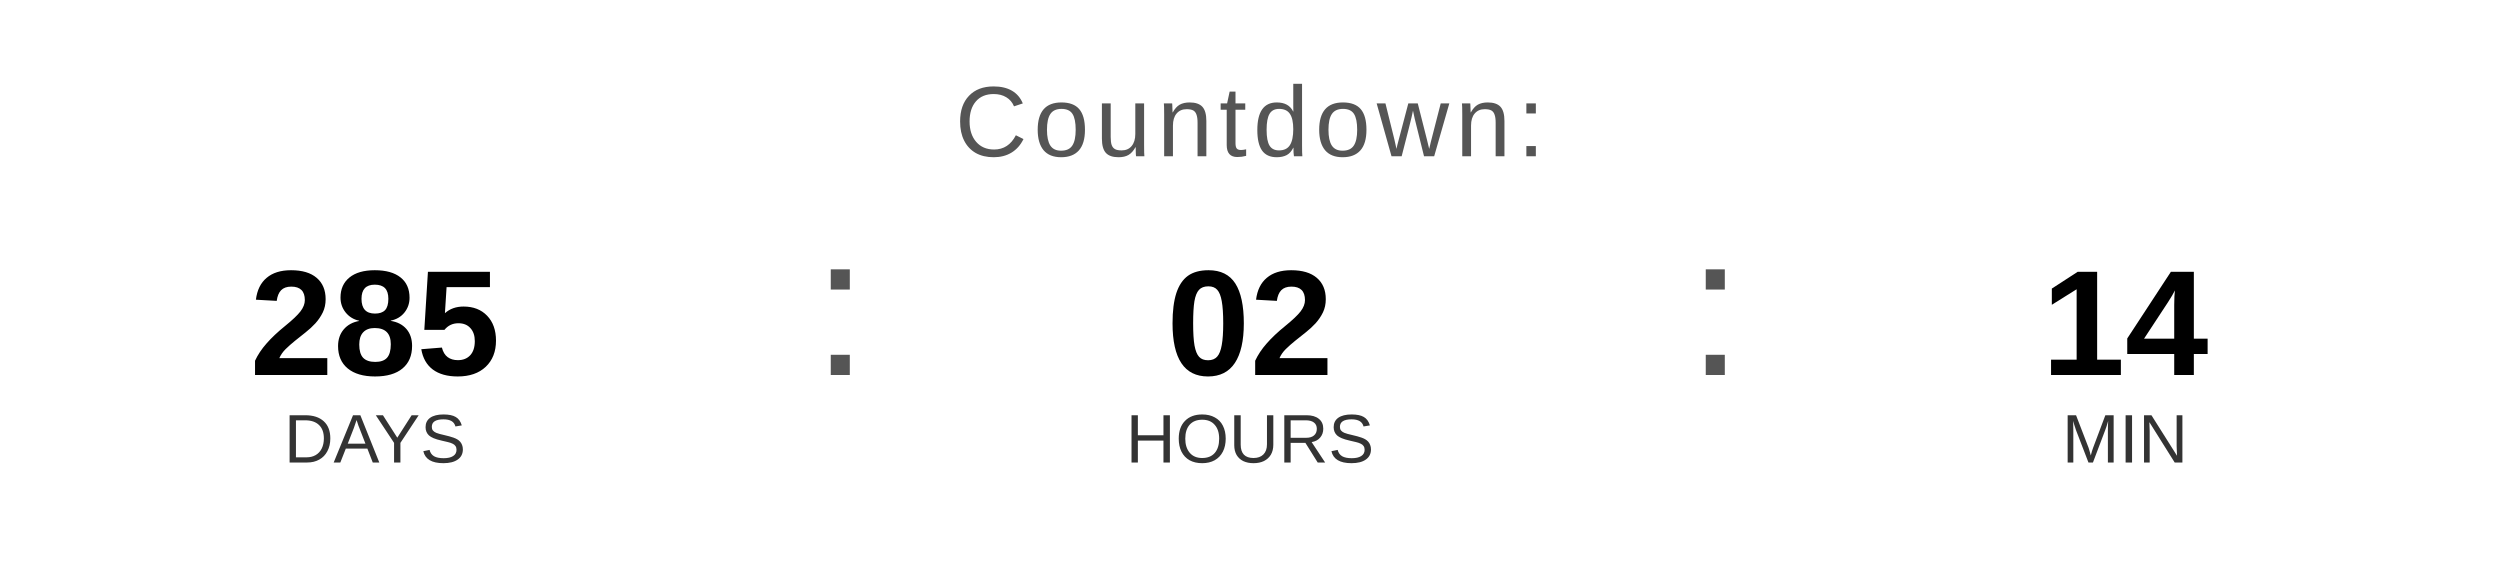
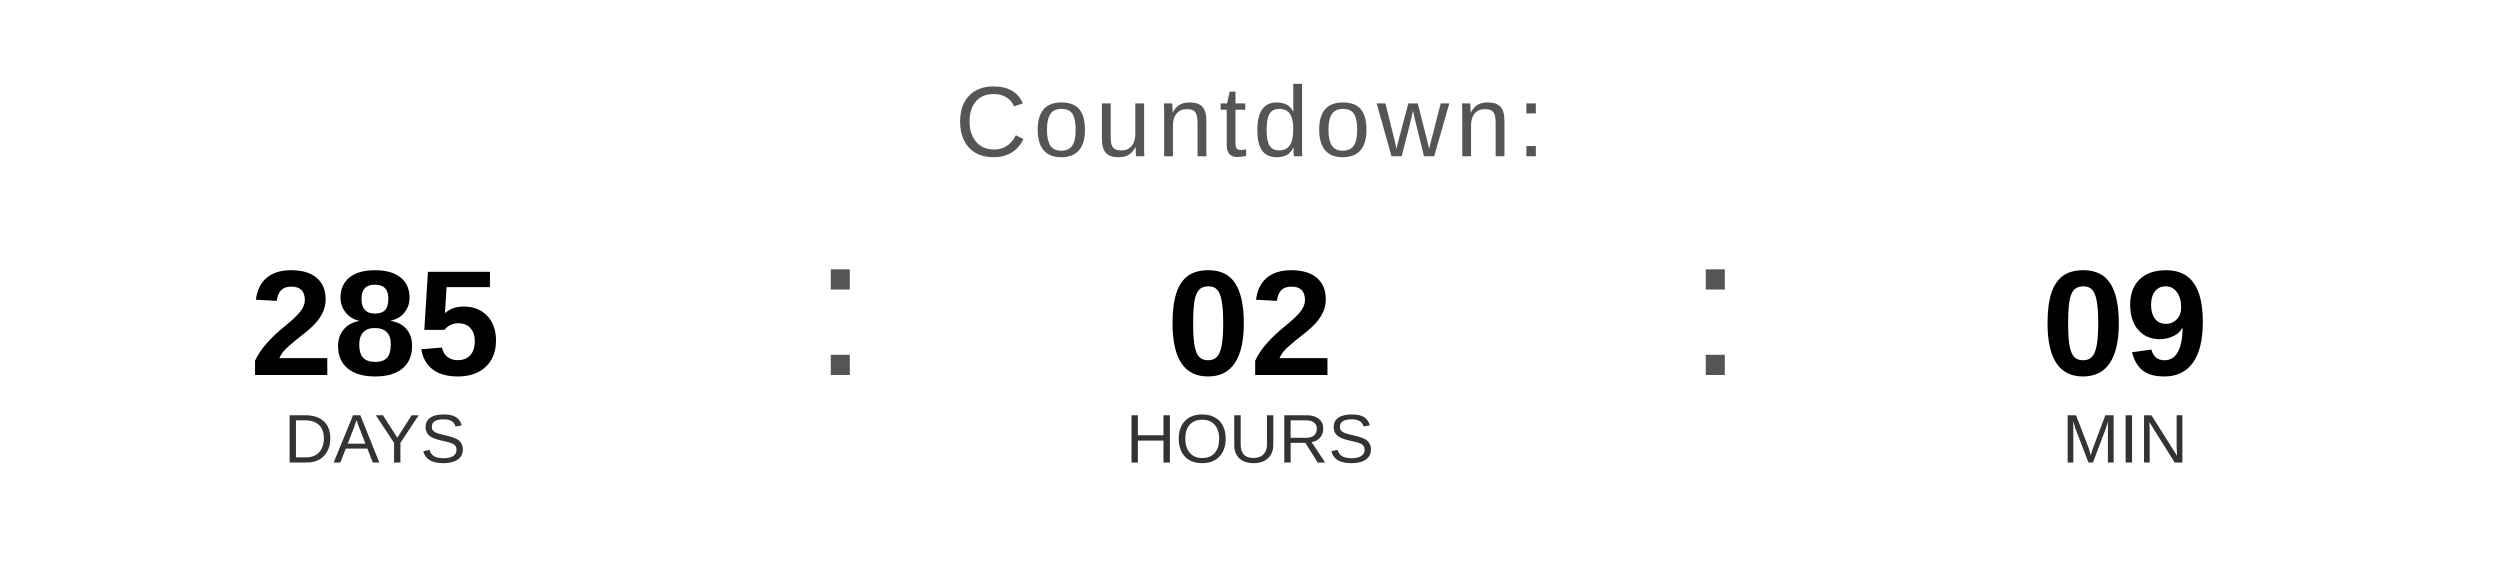
<svg xmlns="http://www.w3.org/2000/svg" width="400" height="90" viewBox="0 0 400 90">
  <text x="200" y="25" font-family="Arial, Helvetica, sans-serif" font-size="16" fill="#555555" text-anchor="middle" letter-spacing="1">
    Countdown:
  </text>
  <text x="60" y="60" font-family="Arial, Helvetica, sans-serif" font-size="24" font-weight="bold" fill="#000000" text-anchor="middle">285</text>
  <text x="60" y="74" font-family="Arial, Helvetica, sans-serif" font-size="11" fill="#333333" text-anchor="middle">DAYS</text>
  <text x="130" y="60" font-family="Arial, sans-serif" font-size="32" fill="#555555">:</text>
  <text x="200" y="60" font-family="Arial, Helvetica, sans-serif" font-size="24" font-weight="bold" fill="#000000" text-anchor="middle">02</text>
  <text x="200" y="74" font-family="Arial, Helvetica, sans-serif" font-size="11" fill="#333333" text-anchor="middle">HOURS</text>
  <text x="270" y="60" font-family="Arial, sans-serif" font-size="32" fill="#555555">:</text>
-   <text x="340" y="60" font-family="Arial, Helvetica, sans-serif" font-size="24" font-weight="bold" fill="#000000" text-anchor="middle">14</text>
+   <text x="340" y="60" font-family="Arial, Helvetica, sans-serif" font-size="24" font-weight="bold" fill="#000000" text-anchor="middle">09</text>
  <text x="340" y="74" font-family="Arial, Helvetica, sans-serif" font-size="11" fill="#333333" text-anchor="middle">MIN</text>
</svg>
